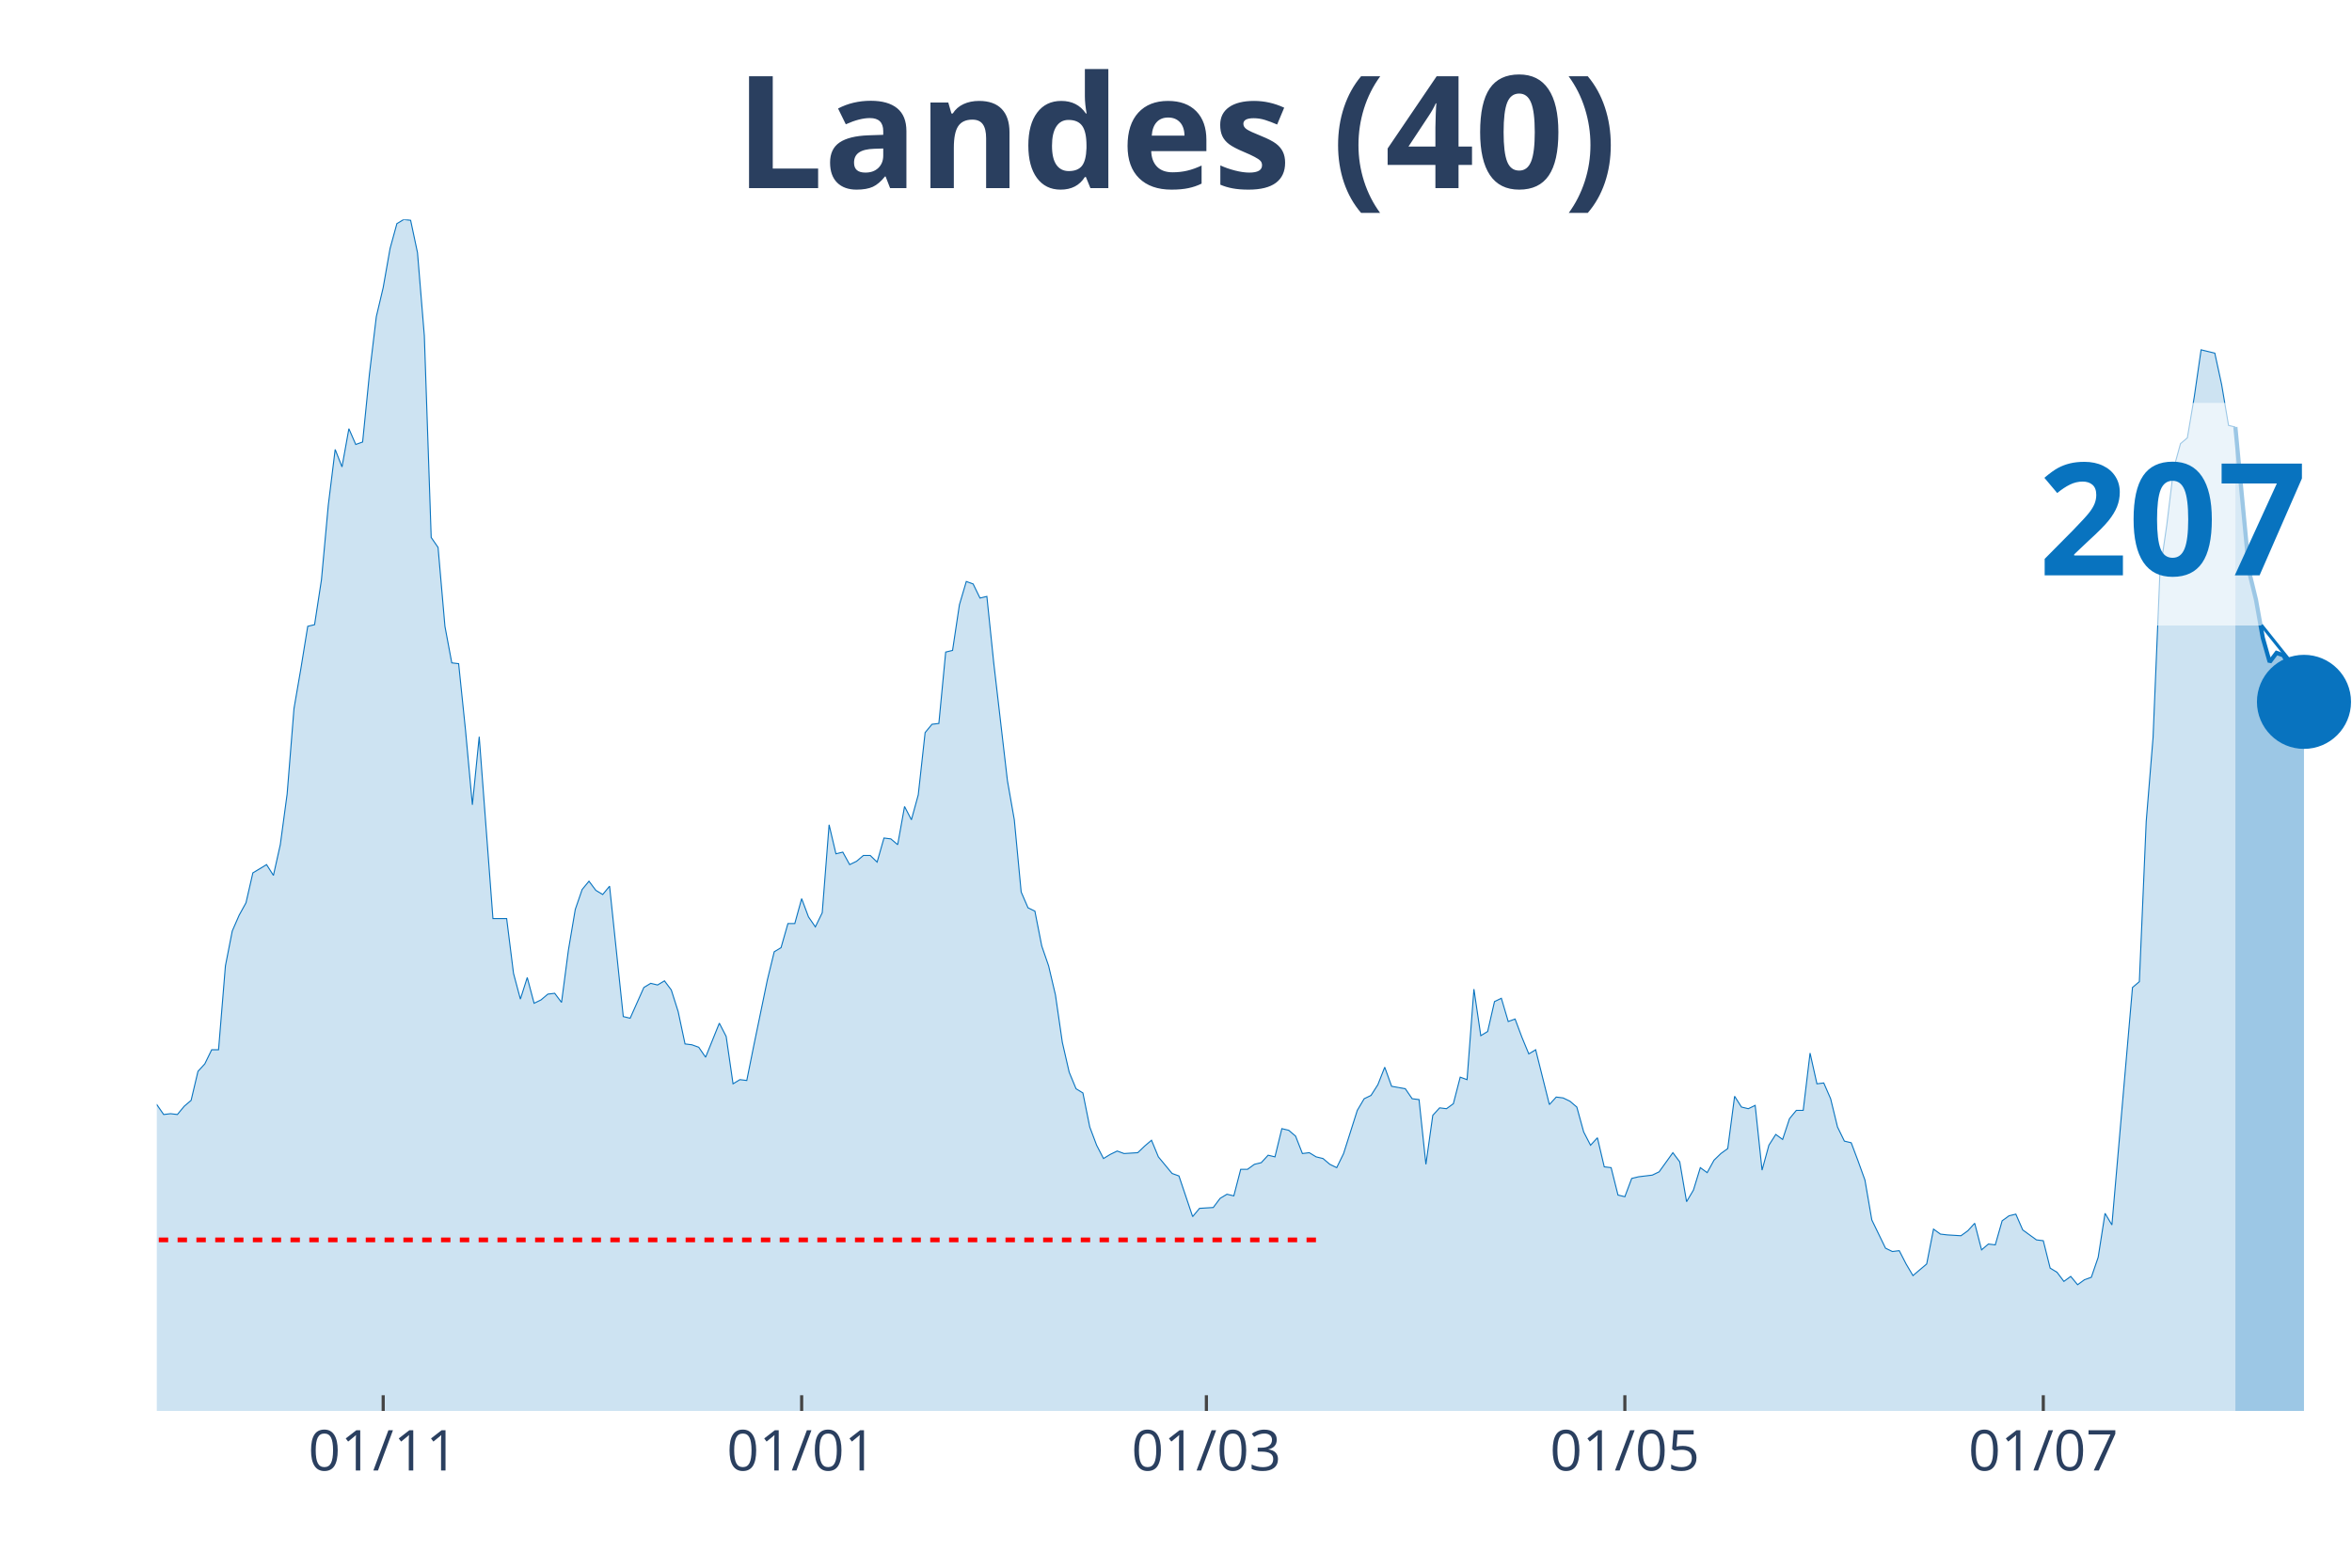
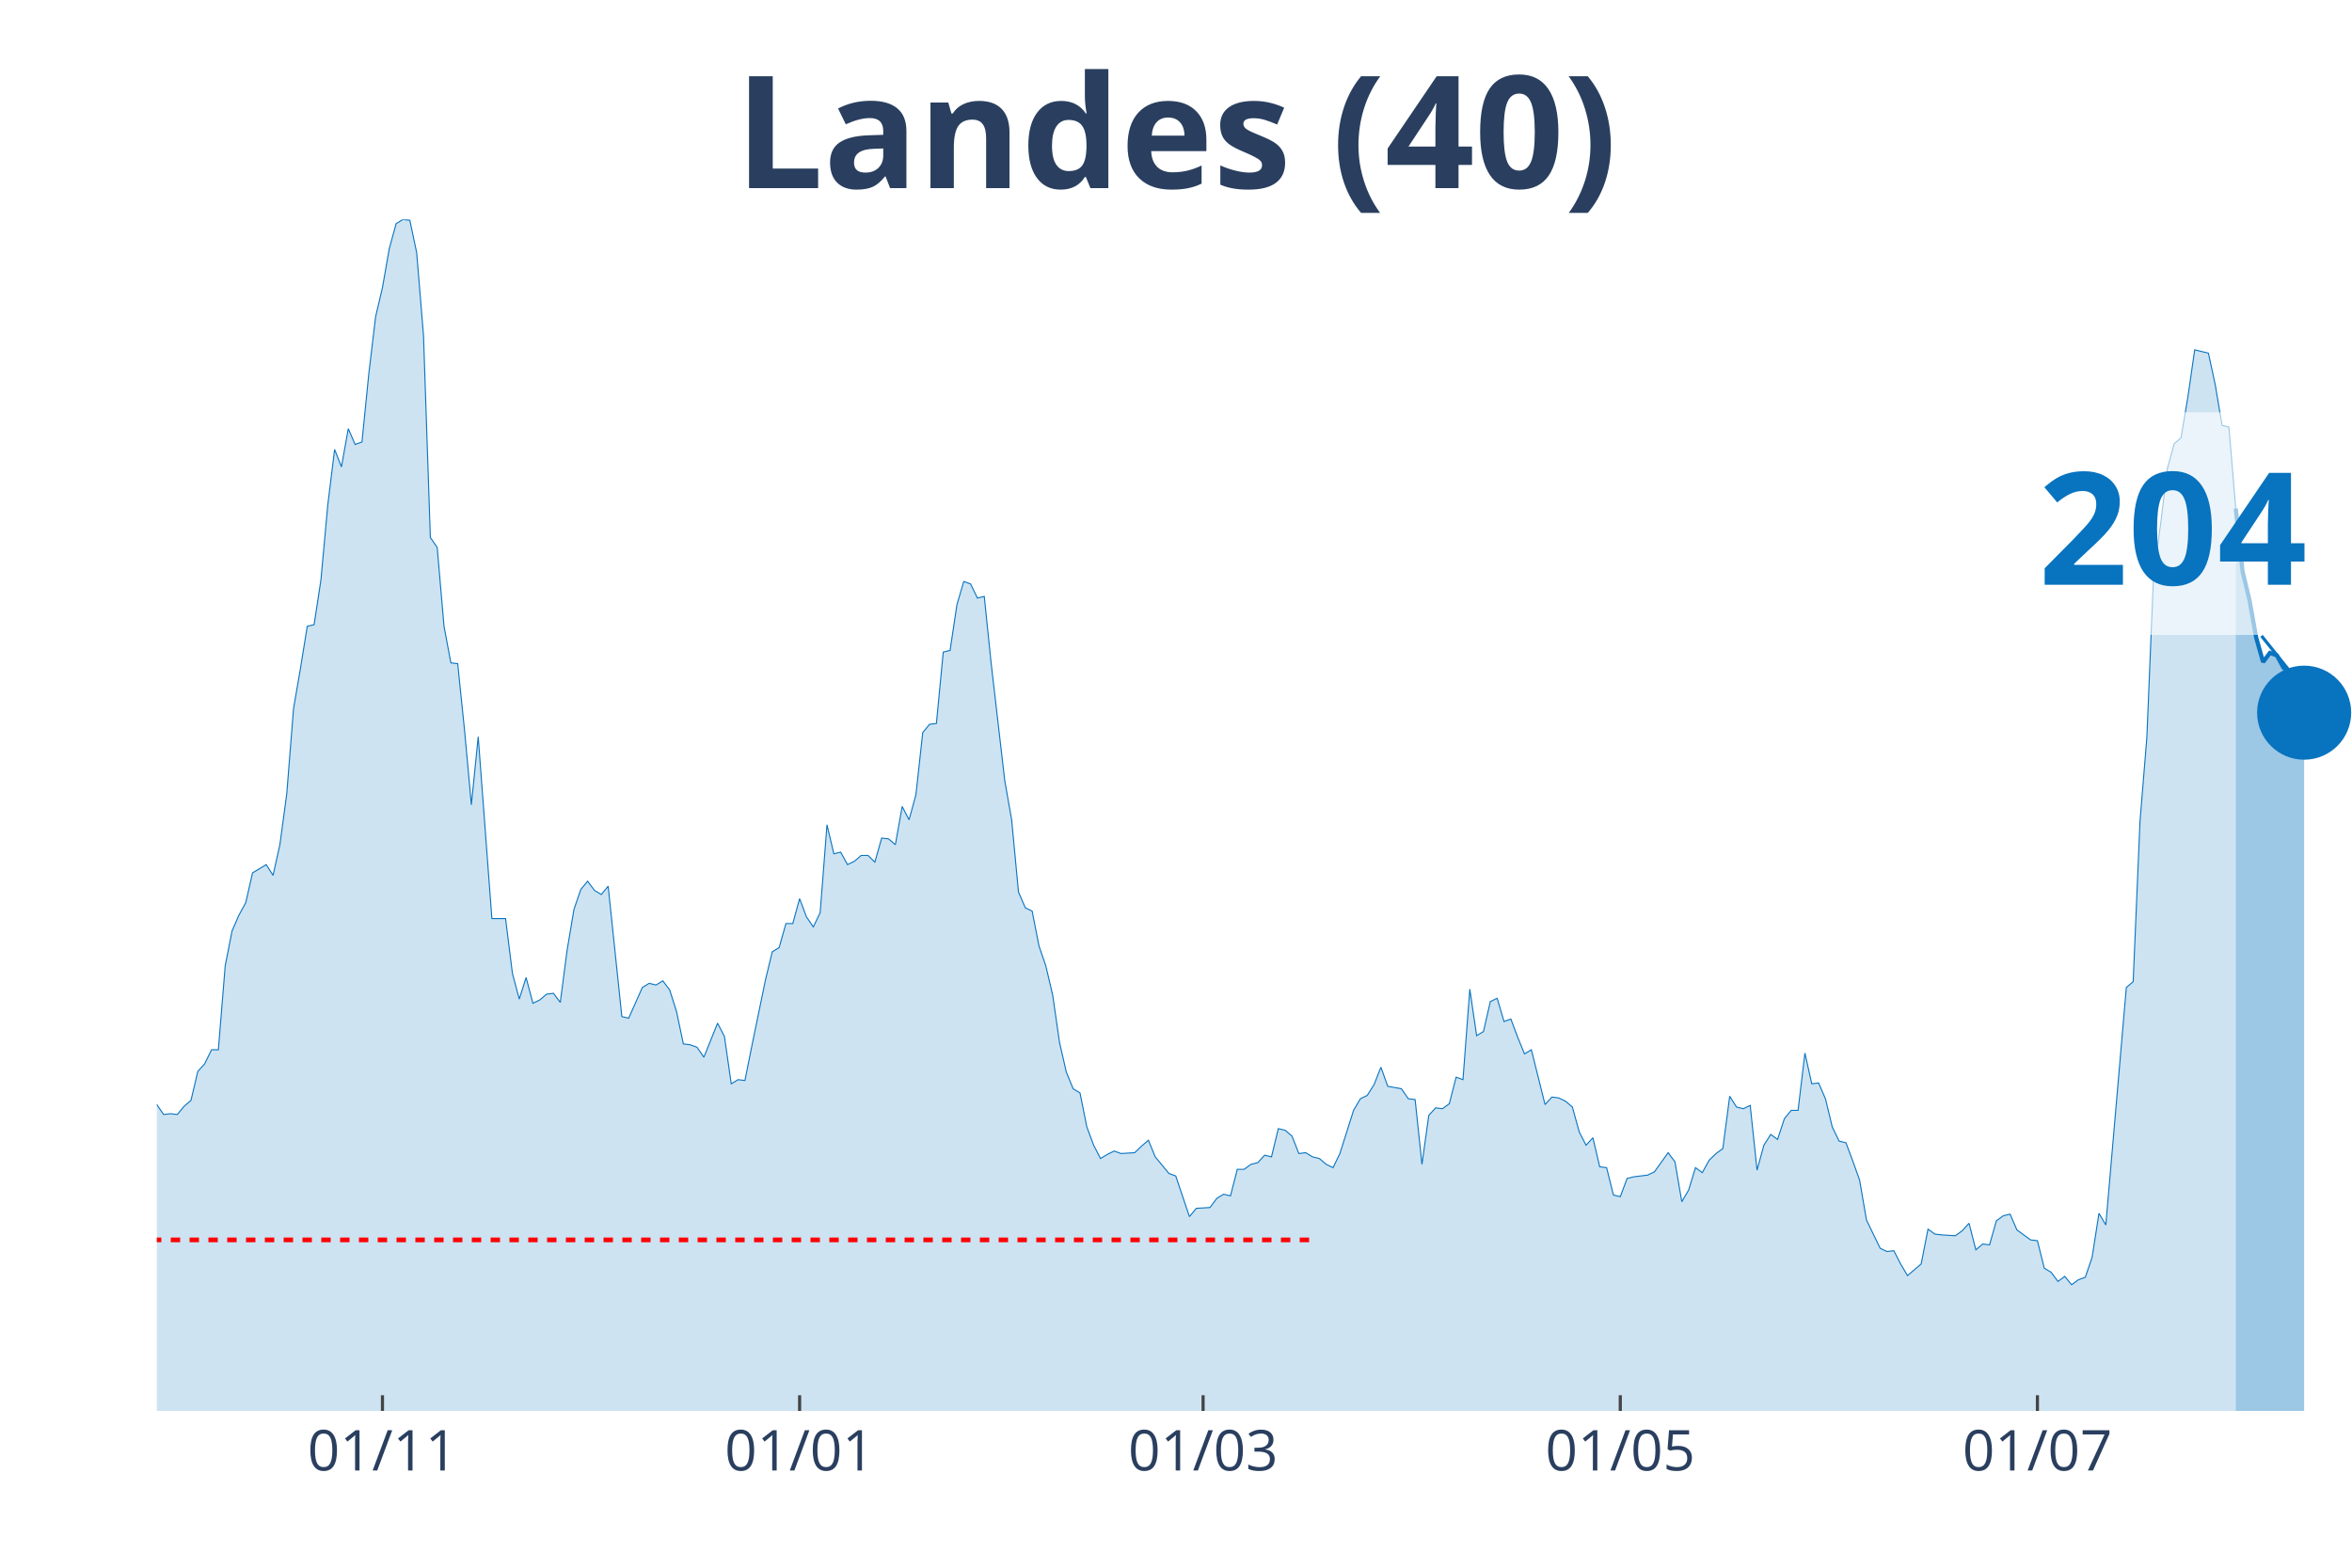
<svg xmlns="http://www.w3.org/2000/svg" class="main-svg" width="1125" height="750" style="" viewBox="0 0 750 500">
  <rect x="0" y="0" width="750" height="500" style="fill: rgb(0, 0, 0); fill-opacity: 0;" />
-   <defs id="defs-e562c3">
+   <defs id="defs-44c0a2">
    <g class="clips">
-       <clipPath id="clipe562c3xyplot" class="plotclip">
+       <clipPath id="clip44c0a2xyplot" class="plotclip">
        <rect width="700" height="380" />
      </clipPath>
-       <clipPath class="axesclip" id="clipe562c3x">
+       <clipPath class="axesclip" id="clip44c0a2x">
        <rect x="50" y="0" width="700" height="500" />
      </clipPath>
-       <clipPath class="axesclip" id="clipe562c3y">
+       <clipPath class="axesclip" id="clip44c0a2y">
        <rect x="0" y="70" width="750" height="380" />
      </clipPath>
-       <clipPath class="axesclip" id="clipe562c3xy">
+       <clipPath class="axesclip" id="clip44c0a2xy">
        <rect x="50" y="70" width="700" height="380" />
      </clipPath>
    </g>
    <g class="gradients" />
  </defs>
  <g class="bglayer">
    <rect class="bg" x="50" y="70" width="700" height="380" style="fill: rgb(0, 0, 0); fill-opacity: 0; stroke-width: 0;" />
  </g>
  <g class="layer-below">
    <g class="imagelayer" />
    <g class="shapelayer" />
  </g>
  <g class="cartesianlayer">
    <g class="subplot xy">
      <g class="layer-subplot">
        <g class="shapelayer" />
        <g class="imagelayer" />
      </g>
      <g class="gridlayer">
        <g class="x">
-           <path class="xgrid crisp" transform="translate(122.19,0)" d="M0,70v380" style="stroke: rgb(255, 255, 255); stroke-opacity: 1; stroke-width: 1px;" />
-           <path class="xgrid crisp" transform="translate(255.63,0)" d="M0,70v380" style="stroke: rgb(255, 255, 255); stroke-opacity: 1; stroke-width: 1px;" />
-           <path class="xgrid crisp" transform="translate(384.69,0)" d="M0,70v380" style="stroke: rgb(255, 255, 255); stroke-opacity: 1; stroke-width: 1px;" />
-           <path class="xgrid crisp" transform="translate(518.13,0)" d="M0,70v380" style="stroke: rgb(255, 255, 255); stroke-opacity: 1; stroke-width: 1px;" />
-           <path class="xgrid crisp" transform="translate(651.56,0)" d="M0,70v380" style="stroke: rgb(255, 255, 255); stroke-opacity: 1; stroke-width: 1px;" />
+           <path class="xgrid crisp" transform="translate(121.96,0)" d="M0,70v380" style="stroke: rgb(255, 255, 255); stroke-opacity: 1; stroke-width: 1px;" />
+           <path class="xgrid crisp" transform="translate(254.98,0)" d="M0,70v380" style="stroke: rgb(255, 255, 255); stroke-opacity: 1; stroke-width: 1px;" />
+           <path class="xgrid crisp" transform="translate(383.64,0)" d="M0,70v380" style="stroke: rgb(255, 255, 255); stroke-opacity: 1; stroke-width: 1px;" />
+           <path class="xgrid crisp" transform="translate(516.67,0)" d="M0,70v380" style="stroke: rgb(255, 255, 255); stroke-opacity: 1; stroke-width: 1px;" />
+           <path class="xgrid crisp" transform="translate(649.69,0)" d="M0,70v380" style="stroke: rgb(255, 255, 255); stroke-opacity: 1; stroke-width: 1px;" />
        </g>
        <g class="y" />
      </g>
      <g class="zerolinelayer" />
      <path class="xlines-below" />
      <path class="ylines-below" />
      <g class="overlines-below" />
      <g class="xaxislayer-below" />
      <g class="yaxislayer-below" />
      <g class="overaxes-below" />
-       <g class="plot" transform="translate(50, 70)" clip-path="url('#clipe562c3xyplot')">
+       <g class="plot" transform="translate(50, 70)" clip-path="url('#clip44c0a2xyplot')">
        <g class="scatterlayer mlayer">
-           <g class="trace scatter tracee82952" style="stroke-miterlimit: 2;">
+           <g class="trace scatter trace6c1e90" style="stroke-miterlimit: 2;">
            <g class="fills">
              <g>
-                 <path class="js-fill" d="M662.81,380L-297.5,380L-297.5,377.35L-205.62,378.68L-203.44,375.5L-199.06,375.76L-196.87,375.76L-188.12,377.35L-185.94,377.88L-177.19,377.62L-175,378.15L-168.44,376.03L-166.25,376.03L-155.31,377.88L-153.12,379.21L-124.69,377.35L-122.5,376.82L-105,374.97L-102.81,374.7L-98.44,373.11L-96.25,370.2L-89.69,365.7L-87.5,365.7L-74.37,354.31L-72.19,354.31L-67.81,350.08L-65.62,346.63L-59.06,337.1L-56.87,336.31L-50.31,317.77L-48.12,311.68L-45.94,305.85L-43.75,306.91L-41.56,307.44L-39.37,303.74L-35,295.53L-32.81,295.79L-30.62,288.64L-28.44,285.73L-26.25,284.67L-24.06,279.37L-21.87,278.31L-19.69,287.85L-17.5,287.32L-15.31,292.35L-13.12,292.08L-10.94,293.14L-8.75,293.14L-6.56,295.53L-2.19,283.61L0,282.29L2.19,285.46L4.38,285.2L6.56,285.46L8.75,282.82L10.94,280.96L13.13,271.69L15.31,269.31L17.5,264.81L19.69,264.81L21.88,238.06L24.06,226.94L26.25,221.91L28.44,217.94L30.63,208.4L35,205.76L37.19,209.2L39.38,199.4L41.56,183.25L43.75,155.97L45.94,143.26L48.13,129.76L50.31,129.23L52.5,114.93L54.69,91.09L56.88,73.35L59.06,78.91L61.25,66.73L63.44,71.76L65.63,70.97L67.81,49.25L70,30.98L72.19,21.71L74.38,9.27L76.56,1.32L78.75,0L80.94,0.26L83.13,10.59L85.31,37.07L87.5,101.42L89.69,104.6L91.88,129.76L94.06,141.41L96.25,141.67L98.44,162.86L100.63,186.69L102.81,164.98L107.19,222.97L109.38,222.97L111.56,222.97L113.75,240.45L115.94,248.66L118.13,241.77L120.31,249.98L122.5,248.92L124.69,247.07L126.88,246.8L129.06,249.71L131.25,233.03L133.44,220.06L135.63,213.7L137.81,211.05L140,213.97L142.19,215.29L144.38,212.64L148.75,254.22L150.94,254.75L155.31,244.95L157.5,243.62L159.69,244.15L161.88,242.83L164.06,245.74L166.25,252.63L168.44,262.95L170.63,263.22L172.81,264.01L175,267.19L179.38,256.33L181.56,260.57L183.75,275.67L185.94,274.34L188.13,274.61L190.31,263.75L194.69,242.56L196.88,233.56L199.06,232.24L201.25,224.56L203.44,224.56L205.63,216.61L207.81,222.44L210,225.62L212.19,221.11L214.38,193.05L216.56,202.31L218.75,201.78L220.94,205.76L223.13,204.7L225.31,202.84L227.5,202.84L229.69,204.96L231.88,197.28L234.06,197.55L236.25,199.4L238.44,187.22L240.63,191.46L242.81,183.51L245,163.65L247.19,161L249.38,160.74L251.56,137.97L253.75,137.44L255.94,122.87L258.13,115.46L260.31,116.25L262.5,120.75L264.69,120.22L266.88,141.41L271.25,179.01L273.44,191.46L275.63,214.49L277.81,219.53L280,220.59L282.19,231.71L284.38,238.06L286.56,247.33L288.75,262.43L290.94,271.96L293.13,277.25L295.31,278.58L297.5,289.44L299.69,295.26L301.88,299.5L304.06,298.17L306.25,297.11L308.44,297.91L312.81,297.64L315,295.53L317.19,293.67L319.38,298.97L323.75,304.26L325.94,305.06L330.31,318.03L332.5,315.39L336.88,315.12L339.06,312.21L341.25,310.89L343.44,311.41L345.63,302.94L347.81,302.94L350,301.35L352.19,300.82L354.38,298.44L356.56,298.97L358.75,289.97L360.94,290.49L363.13,292.35L365.31,297.91L367.5,297.64L369.69,298.97L371.88,299.5L374.06,301.35L376.25,302.41L378.44,297.91L382.81,284.14L385,280.43L387.19,279.37L389.38,275.93L391.56,270.37L393.75,276.46L398.13,277.25L400.31,280.43L402.5,280.7L404.69,301.35L406.88,285.73L409.06,283.34L411.25,283.61L413.44,282.02L415.63,273.55L417.81,274.34L420,245.48L422.19,260.31L424.38,258.98L426.56,249.45L428.75,248.39L430.94,255.8L433.13,255.01L435.31,260.84L437.5,266.13L439.69,264.81L444.06,282.29L446.25,279.9L448.44,280.17L450.63,281.23L452.81,283.08L455,291.02L457.19,295.26L459.38,292.88L461.56,302.15L463.75,302.41L465.94,311.15L468.13,311.68L470.31,305.85L472.5,305.32L476.88,304.79L479.06,303.74L483.44,297.64L485.63,300.56L487.81,313.27L490,309.56L492.19,302.41L494.38,304L496.56,300.03L498.75,297.91L500.94,296.32L503.13,279.64L505.31,283.08L507.5,283.61L509.69,282.55L511.88,303.21L514.06,295.26L516.25,291.82L518.44,293.41L520.63,286.79L522.81,284.14L525,284.14L527.19,265.87L529.38,275.67L531.56,275.4L533.75,280.43L535.94,289.44L538.13,293.94L540.31,294.47L542.5,300.29L544.69,306.38L546.88,319.09L551.25,328.1L553.44,329.16L555.63,328.89L557.81,333.13L560,336.84L562.19,334.98L564.38,333.13L566.56,322.01L568.75,323.6L570.94,323.86L575.31,324.13L577.5,322.54L579.69,320.15L581.88,328.63L584.06,326.77L586.25,327.04L588.44,319.36L590.63,317.77L592.81,317.24L595,322.27L599.38,325.45L601.56,325.71L603.75,334.45L605.94,335.78L608.13,338.69L610.31,337.1L612.5,339.75L614.69,338.16L616.88,337.37L619.06,331.01L621.25,316.98L623.44,320.68L630,244.95L632.19,243.09L634.38,191.99L636.56,165.24L638.75,112.54L640.94,97.45L643.13,79.44L645.31,71.5L647.5,69.64L649.69,56.67L651.88,41.57L654.06,42.1L656.25,42.63L658.44,52.7L660.63,65.67L662.81,66.2" style="fill: rgb(8, 115, 191); fill-opacity: 0.2; stroke-width: 0;" />
+                 <path class="js-fill" d="M662.93,380L-296.57,380L-296.57,377.35L-204.98,378.68L-202.8,375.5L-198.44,375.76L-196.26,375.76L-187.54,377.35L-185.36,377.88L-176.64,377.62L-174.45,378.15L-167.91,376.03L-165.73,376.03L-154.83,377.88L-152.65,379.21L-124.3,377.35L-122.12,376.82L-104.67,374.97L-102.49,374.7L-98.13,373.11L-95.95,370.2L-89.41,365.7L-87.23,365.7L-74.14,354.31L-71.96,354.31L-67.6,350.08L-65.42,346.63L-58.88,337.1L-56.7,336.31L-50.16,317.77L-47.98,311.68L-45.79,305.85L-43.61,306.91L-41.43,307.44L-39.25,303.74L-34.89,295.53L-32.71,295.79L-30.53,288.64L-28.35,285.73L-26.17,284.67L-23.99,279.37L-21.81,278.31L-19.63,287.85L-17.45,287.32L-15.26,292.35L-13.08,292.08L-10.9,293.14L-8.72,293.14L-6.54,295.53L-2.18,283.61L0,282.29L2.18,285.46L4.36,285.2L6.54,285.46L8.72,282.82L10.9,280.96L13.08,271.69L15.26,269.31L17.45,264.81L19.63,264.81L21.81,238.06L23.99,226.94L26.17,221.91L28.35,217.94L30.53,208.4L34.89,205.76L37.07,209.2L39.25,199.4L41.43,183.25L43.61,155.97L45.79,143.26L47.98,129.76L50.16,129.23L52.34,114.93L54.52,91.09L56.7,73.35L58.88,78.91L61.06,66.73L63.24,71.76L65.42,70.97L67.6,49.25L69.78,30.98L71.96,21.71L74.14,9.27L76.32,1.32L78.5,0L80.69,0.26L82.87,10.59L85.05,37.07L87.23,101.42L89.41,104.6L91.59,129.76L93.77,141.41L95.95,141.67L98.13,162.86L100.31,186.69L102.49,164.98L106.85,222.97L109.03,222.97L111.21,222.97L113.4,240.45L115.58,248.66L117.76,241.77L119.94,249.98L122.12,248.92L124.3,247.07L126.48,246.8L128.66,249.71L130.84,233.03L133.02,220.06L135.2,213.7L137.38,211.05L139.56,213.97L141.74,215.29L143.93,212.64L148.29,254.22L150.47,254.75L154.83,244.95L157.01,243.62L159.19,244.15L161.37,242.83L163.55,245.74L165.73,252.63L167.91,262.95L170.09,263.22L172.27,264.01L174.45,267.19L178.82,256.33L181,260.57L183.18,275.67L185.36,274.34L187.54,274.61L189.72,263.75L194.08,242.56L196.26,233.56L198.44,232.24L200.62,224.56L202.8,224.56L204.98,216.61L207.17,222.44L209.35,225.62L211.53,221.11L213.71,193.05L215.89,202.31L218.07,201.78L220.25,205.76L222.43,204.7L224.61,202.84L226.79,202.84L228.97,204.96L231.15,197.28L233.33,197.55L235.51,199.4L237.69,187.22L239.88,191.46L242.06,183.51L244.24,163.65L246.42,161L248.6,160.74L250.78,137.97L252.96,137.44L255.14,122.87L257.32,115.46L259.5,116.25L261.68,120.75L263.86,120.22L266.04,141.41L270.4,179.01L272.59,191.46L274.77,214.49L276.95,219.53L279.13,220.59L281.31,231.71L283.49,238.06L285.67,247.33L287.85,262.43L290.03,271.96L292.21,277.25L294.39,278.58L296.57,289.44L298.75,295.26L300.93,299.5L303.12,298.17L305.3,297.11L307.48,297.91L311.84,297.64L314.02,295.53L316.2,293.67L318.38,298.97L322.74,304.26L324.92,305.06L329.28,318.03L331.46,315.39L335.83,315.12L338.01,312.21L340.19,310.89L342.37,311.41L344.55,302.94L346.73,302.94L348.91,301.35L351.09,300.82L353.27,298.44L355.45,298.97L357.63,289.97L359.81,290.49L361.99,292.35L364.17,297.91L366.36,297.64L368.54,298.97L370.72,299.5L372.9,301.35L375.08,302.41L377.26,297.91L381.62,284.14L383.8,280.43L385.98,279.37L388.16,275.93L390.34,270.37L392.52,276.46L396.88,277.25L399.07,280.43L401.25,280.7L403.43,301.35L405.61,285.73L407.79,283.34L409.97,283.61L412.15,282.02L414.33,273.55L416.51,274.34L418.69,245.48L420.87,260.31L423.05,258.98L425.23,249.45L427.41,248.39L429.6,255.8L431.78,255.01L433.96,260.84L436.14,266.13L438.32,264.81L442.68,282.29L444.86,279.9L447.04,280.17L449.22,281.23L451.4,283.08L453.58,291.02L455.76,295.26L457.94,292.88L460.12,302.15L462.31,302.41L464.49,311.15L466.67,311.68L468.85,305.85L471.03,305.32L475.39,304.79L477.57,303.74L481.93,297.64L484.11,300.56L486.29,313.27L488.47,309.56L490.65,302.41L492.83,304L495.02,300.03L497.2,297.91L499.38,296.32L501.56,279.64L503.74,283.08L505.92,283.61L508.1,282.55L510.28,303.21L512.46,295.26L514.64,291.82L516.82,293.41L519,286.79L521.18,284.14L523.36,284.14L525.55,265.87L527.73,275.67L529.91,275.4L532.09,280.43L534.27,289.44L536.45,293.94L538.63,294.47L540.81,300.29L542.99,306.38L545.17,319.09L549.53,328.1L551.71,329.16L553.89,328.89L556.07,333.13L558.26,336.84L560.44,334.98L562.62,333.13L564.8,322.01L566.98,323.6L569.16,323.86L573.52,324.13L575.7,322.54L577.88,320.15L580.06,328.63L582.24,326.77L584.42,327.04L586.6,319.36L588.79,317.77L590.97,317.24L593.15,322.27L597.51,325.45L599.69,325.71L601.87,334.45L604.05,335.78L606.23,338.69L608.41,337.1L610.59,339.75L612.77,338.16L614.95,337.37L617.13,331.01L619.31,316.98L621.5,320.68L628.04,244.95L630.22,243.09L632.4,191.99L634.58,165.24L636.76,112.54L638.94,97.45L641.12,79.44L643.3,71.5L645.48,69.64L647.66,56.67L649.84,41.57L652.02,42.1L654.21,42.63L656.39,52.7L658.57,65.67L660.75,66.2L662.93,92.15" style="fill: rgb(8, 115, 191); fill-opacity: 0.2; stroke-width: 0;" />
              </g>
            </g>
            <g class="errorbars" />
            <g class="lines">
-               <path class="js-line" d="M-297.5,377.35L-205.62,378.68L-203.44,375.5L-199.06,375.76L-196.87,375.76L-188.12,377.35L-185.94,377.88L-177.19,377.62L-175,378.15L-168.44,376.03L-166.25,376.03L-155.31,377.88L-153.12,379.21L-124.69,377.35L-122.5,376.82L-105,374.97L-102.81,374.7L-98.44,373.11L-96.25,370.2L-89.69,365.7L-87.5,365.7L-74.37,354.31L-72.19,354.31L-67.81,350.08L-65.62,346.63L-59.06,337.1L-56.87,336.31L-50.31,317.77L-48.12,311.68L-45.94,305.85L-43.75,306.91L-41.56,307.44L-39.37,303.74L-35,295.53L-32.81,295.79L-30.62,288.64L-28.44,285.73L-26.25,284.67L-24.06,279.37L-21.87,278.31L-19.69,287.85L-17.5,287.32L-15.31,292.35L-13.12,292.08L-10.94,293.14L-8.75,293.14L-6.56,295.53L-2.19,283.61L0,282.29L2.19,285.46L4.38,285.2L6.56,285.46L8.75,282.82L10.94,280.96L13.13,271.69L15.31,269.31L17.5,264.81L19.69,264.81L21.88,238.06L24.06,226.94L26.25,221.91L28.44,217.94L30.63,208.4L35,205.76L37.19,209.2L39.38,199.4L41.56,183.25L43.75,155.97L45.94,143.26L48.13,129.76L50.31,129.23L52.5,114.93L54.69,91.09L56.88,73.35L59.06,78.91L61.25,66.73L63.44,71.76L65.63,70.97L67.81,49.25L70,30.98L72.19,21.71L74.38,9.27L76.56,1.32L78.75,0L80.94,0.26L83.13,10.59L85.31,37.07L87.5,101.42L89.69,104.6L91.88,129.76L94.06,141.41L96.25,141.67L98.44,162.86L100.63,186.69L102.81,164.98L107.19,222.97L109.38,222.97L111.56,222.97L113.75,240.45L115.94,248.66L118.13,241.77L120.31,249.98L122.5,248.92L124.69,247.07L126.88,246.8L129.06,249.71L131.25,233.03L133.44,220.06L135.63,213.7L137.81,211.05L140,213.97L142.19,215.29L144.38,212.64L148.75,254.22L150.94,254.75L155.31,244.95L157.5,243.62L159.69,244.15L161.88,242.83L164.06,245.74L166.25,252.63L168.44,262.95L170.63,263.22L172.81,264.01L175,267.19L179.38,256.33L181.56,260.57L183.75,275.67L185.94,274.34L188.13,274.61L190.31,263.75L194.69,242.56L196.88,233.56L199.06,232.24L201.25,224.56L203.44,224.56L205.63,216.61L207.81,222.44L210,225.62L212.19,221.11L214.38,193.05L216.56,202.31L218.75,201.78L220.94,205.76L223.13,204.7L225.31,202.84L227.5,202.84L229.69,204.96L231.88,197.28L234.06,197.55L236.25,199.4L238.44,187.22L240.63,191.46L242.81,183.51L245,163.65L247.19,161L249.38,160.74L251.56,137.97L253.75,137.44L255.94,122.87L258.13,115.46L260.31,116.25L262.5,120.75L264.69,120.22L266.88,141.41L271.25,179.01L273.44,191.46L275.63,214.49L277.81,219.53L280,220.59L282.19,231.71L284.38,238.06L286.56,247.33L288.75,262.43L290.94,271.96L293.13,277.25L295.31,278.58L297.5,289.44L299.69,295.26L301.88,299.5L304.06,298.17L306.25,297.11L308.44,297.91L312.81,297.64L315,295.53L317.19,293.67L319.38,298.97L323.75,304.26L325.94,305.06L330.31,318.03L332.5,315.39L336.88,315.12L339.06,312.21L341.25,310.89L343.44,311.41L345.63,302.94L347.81,302.94L350,301.35L352.19,300.82L354.38,298.44L356.56,298.97L358.75,289.97L360.94,290.49L363.13,292.35L365.31,297.91L367.5,297.64L369.69,298.97L371.88,299.5L374.06,301.35L376.25,302.41L378.44,297.91L382.81,284.14L385,280.43L387.19,279.37L389.38,275.93L391.56,270.37L393.75,276.46L398.13,277.25L400.31,280.43L402.5,280.7L404.69,301.35L406.88,285.73L409.06,283.34L411.25,283.61L413.44,282.02L415.63,273.55L417.81,274.34L420,245.48L422.19,260.31L424.38,258.98L426.56,249.45L428.75,248.39L430.94,255.8L433.13,255.01L435.31,260.84L437.5,266.13L439.69,264.81L444.06,282.29L446.25,279.9L448.44,280.17L450.63,281.23L452.81,283.08L455,291.02L457.19,295.26L459.38,292.88L461.56,302.15L463.75,302.41L465.94,311.15L468.13,311.68L470.31,305.85L472.5,305.32L476.88,304.79L479.06,303.74L483.44,297.64L485.63,300.56L487.81,313.27L490,309.56L492.19,302.41L494.38,304L496.56,300.03L498.75,297.91L500.94,296.32L503.13,279.64L505.31,283.08L507.5,283.61L509.69,282.55L511.88,303.21L514.06,295.26L516.25,291.82L518.44,293.41L520.63,286.79L522.81,284.14L525,284.14L527.19,265.87L529.38,275.67L531.56,275.4L533.75,280.43L535.94,289.44L538.13,293.94L540.31,294.47L542.5,300.29L544.69,306.38L546.88,319.09L551.25,328.1L553.44,329.16L555.63,328.89L557.81,333.13L560,336.84L562.19,334.98L564.38,333.13L566.56,322.01L568.75,323.6L570.94,323.86L575.31,324.13L577.5,322.54L579.69,320.15L581.88,328.63L584.06,326.77L586.25,327.04L588.44,319.36L590.63,317.77L592.81,317.24L595,322.27L599.38,325.45L601.56,325.71L603.75,334.45L605.94,335.78L608.13,338.69L610.31,337.1L612.5,339.75L614.69,338.16L616.88,337.37L619.06,331.01L621.25,316.98L623.44,320.68L630,244.95L632.19,243.09L634.38,191.99L636.56,165.24L638.75,112.54L640.94,97.45L643.13,79.44L645.31,71.5L647.5,69.64L649.69,56.67L651.88,41.57L654.06,42.1L656.25,42.63L658.44,52.7L660.63,65.67L662.81,66.2" style="vector-effect: non-scaling-stroke; fill: none; stroke: rgb(8, 115, 191); stroke-opacity: 1; stroke-width: 0.5px; opacity: 1;" />
+               <path class="js-line" d="M-296.57,377.35L-204.98,378.68L-202.8,375.5L-198.44,375.76L-196.26,375.76L-187.54,377.35L-185.36,377.88L-176.64,377.62L-174.45,378.15L-167.91,376.03L-165.73,376.03L-154.83,377.88L-152.65,379.21L-124.3,377.35L-122.12,376.82L-104.67,374.97L-102.49,374.7L-98.13,373.11L-95.95,370.2L-89.41,365.7L-87.23,365.7L-74.14,354.31L-71.96,354.31L-67.6,350.08L-65.42,346.63L-58.88,337.1L-56.7,336.31L-50.16,317.77L-47.98,311.68L-45.79,305.85L-43.61,306.91L-41.43,307.44L-39.25,303.74L-34.89,295.53L-32.71,295.79L-30.53,288.64L-28.35,285.73L-26.17,284.67L-23.99,279.37L-21.81,278.31L-19.63,287.85L-17.45,287.32L-15.26,292.35L-13.08,292.08L-10.9,293.14L-8.72,293.14L-6.54,295.53L-2.18,283.61L0,282.29L2.18,285.46L4.36,285.2L6.54,285.46L8.72,282.82L10.9,280.96L13.08,271.69L15.26,269.31L17.45,264.81L19.63,264.81L21.81,238.06L23.99,226.94L26.17,221.91L28.35,217.94L30.53,208.4L34.89,205.76L37.07,209.2L39.25,199.4L41.43,183.25L43.61,155.97L45.79,143.26L47.98,129.76L50.16,129.23L52.34,114.93L54.52,91.09L56.7,73.35L58.88,78.91L61.06,66.73L63.24,71.76L65.42,70.97L67.6,49.25L69.78,30.98L71.96,21.71L74.14,9.27L76.32,1.32L78.5,0L80.69,0.26L82.87,10.59L85.05,37.07L87.23,101.42L89.41,104.6L91.59,129.76L93.77,141.41L95.95,141.67L98.13,162.86L100.31,186.69L102.49,164.98L106.85,222.97L109.03,222.97L111.21,222.97L113.4,240.45L115.58,248.66L117.76,241.77L119.94,249.98L122.12,248.92L124.3,247.07L126.48,246.8L128.66,249.71L130.84,233.03L133.02,220.06L135.2,213.7L137.38,211.05L139.56,213.97L141.74,215.29L143.93,212.64L148.29,254.22L150.47,254.75L154.83,244.95L157.01,243.62L159.19,244.15L161.37,242.83L163.55,245.74L165.73,252.63L167.91,262.95L170.09,263.22L172.27,264.01L174.45,267.19L178.82,256.33L181,260.57L183.18,275.67L185.36,274.34L187.54,274.61L189.72,263.75L194.08,242.56L196.26,233.56L198.44,232.24L200.62,224.56L202.8,224.56L204.98,216.61L207.17,222.44L209.35,225.62L211.53,221.11L213.71,193.05L215.89,202.31L218.07,201.78L220.25,205.76L222.43,204.7L224.61,202.84L226.79,202.84L228.97,204.96L231.15,197.28L233.33,197.55L235.51,199.4L237.69,187.22L239.88,191.46L242.06,183.51L244.24,163.65L246.42,161L248.6,160.74L250.78,137.97L252.96,137.44L255.14,122.87L257.32,115.46L259.5,116.25L261.68,120.75L263.86,120.22L266.04,141.41L270.4,179.01L272.59,191.46L274.77,214.49L276.95,219.53L279.13,220.59L281.31,231.71L283.49,238.06L285.67,247.33L287.85,262.43L290.03,271.96L292.21,277.25L294.39,278.58L296.57,289.44L298.75,295.26L300.93,299.5L303.12,298.17L305.3,297.11L307.48,297.91L311.84,297.64L314.02,295.53L316.2,293.67L318.38,298.97L322.74,304.26L324.92,305.06L329.28,318.03L331.46,315.39L335.83,315.12L338.01,312.21L340.19,310.89L342.37,311.41L344.55,302.94L346.73,302.94L348.91,301.35L351.09,300.82L353.27,298.44L355.45,298.97L357.63,289.97L359.81,290.49L361.99,292.35L364.17,297.91L366.36,297.64L368.54,298.97L370.72,299.5L372.9,301.35L375.08,302.41L377.26,297.91L381.62,284.14L383.8,280.43L385.98,279.37L388.16,275.93L390.34,270.37L392.52,276.46L396.88,277.25L399.07,280.43L401.25,280.7L403.43,301.35L405.61,285.73L407.79,283.34L409.97,283.61L412.15,282.02L414.33,273.55L416.51,274.34L418.69,245.48L420.87,260.31L423.05,258.98L425.23,249.45L427.41,248.39L429.6,255.8L431.78,255.01L433.96,260.84L436.14,266.13L438.32,264.81L442.68,282.29L444.86,279.9L447.04,280.17L449.22,281.23L451.4,283.08L453.58,291.02L455.76,295.26L457.94,292.88L460.12,302.15L462.31,302.41L464.49,311.15L466.67,311.68L468.85,305.85L471.03,305.32L475.39,304.79L477.57,303.74L481.93,297.64L484.11,300.56L486.29,313.27L488.47,309.56L490.65,302.41L492.83,304L495.02,300.03L497.2,297.91L499.38,296.32L501.56,279.64L503.74,283.08L505.92,283.61L508.1,282.55L510.28,303.21L512.46,295.26L514.64,291.82L516.82,293.41L519,286.79L521.18,284.14L523.36,284.14L525.55,265.87L527.73,275.67L529.91,275.4L532.09,280.43L534.27,289.44L536.45,293.94L538.63,294.47L540.81,300.29L542.99,306.38L545.17,319.09L549.53,328.1L551.71,329.16L553.89,328.89L556.07,333.13L558.26,336.84L560.44,334.98L562.62,333.13L564.8,322.01L566.98,323.6L569.16,323.86L573.52,324.13L575.7,322.54L577.88,320.15L580.06,328.63L582.24,326.77L584.42,327.04L586.6,319.36L588.79,317.77L590.97,317.24L593.15,322.27L597.51,325.45L599.69,325.71L601.87,334.45L604.05,335.78L606.23,338.69L608.41,337.1L610.59,339.75L612.77,338.16L614.95,337.37L617.13,331.01L619.31,316.98L621.5,320.68L628.04,244.95L630.22,243.09L632.4,191.99L634.58,165.24L636.76,112.54L638.94,97.45L641.12,79.44L643.3,71.5L645.48,69.64L647.66,56.67L649.84,41.57L652.02,42.1L654.21,42.63L656.39,52.7L658.57,65.67L660.75,66.2L662.93,92.15" style="vector-effect: non-scaling-stroke; fill: none; stroke: rgb(8, 115, 191); stroke-opacity: 1; stroke-width: 0.5px; opacity: 1;" />
            </g>
            <g class="points" />
            <g class="text" />
          </g>
-           <g class="trace scatter trace57e1cb" style="stroke-miterlimit: 2;">
+           <g class="trace scatter trace879a85" style="stroke-miterlimit: 2;">
            <g class="fills">
              <g>
-                 <path class="js-fill" d="M684.69,380L662.81,380L662.81,66.2L667.19,112.28L669.38,121.28L671.56,133.46L673.75,141.14L675.94,138.23L678.13,139.02L680.31,143L682.5,144.59L684.69,153.85" style="fill: rgb(8, 115, 191); fill-opacity: 0.4; stroke-width: 0;" />
+                 <path class="js-fill" d="M684.74,380L662.93,380L662.93,92.15L665.11,112.28L667.29,121.28L669.47,133.46L671.65,141.14L673.83,138.23L676.01,139.02L678.19,143L680.37,144.59L682.55,153.85L684.74,157.3" style="fill: rgb(8, 115, 191); fill-opacity: 0.4; stroke-width: 0;" />
              </g>
            </g>
            <g class="errorbars" />
            <g class="lines">
-               <path class="js-line" d="M662.81,66.2L667.19,112.28L669.38,121.28L671.56,133.46L673.75,141.14L675.94,138.23L678.13,139.02L680.31,143L682.5,144.59L684.69,153.85" style="vector-effect: non-scaling-stroke; fill: none; stroke: rgb(8, 115, 191); stroke-opacity: 1; stroke-width: 2px; opacity: 1;" />
+               <path class="js-line" d="M662.93,92.15L665.11,112.28L667.29,121.28L669.47,133.46L671.65,141.14L673.83,138.23L676.01,139.02L678.19,143L680.37,144.59L682.55,153.85L684.74,157.3" style="vector-effect: non-scaling-stroke; fill: none; stroke: rgb(8, 115, 191); stroke-opacity: 1; stroke-width: 2px; opacity: 1;" />
            </g>
            <g class="points" />
            <g class="text" />
          </g>
-           <g class="trace scatter trace6e1afa" style="stroke-miterlimit: 2; opacity: 1;">
+           <g class="trace scatter tracee0b84e" style="stroke-miterlimit: 2; opacity: 1;">
            <g class="fills" />
            <g class="errorbars" />
            <g class="lines" />
            <g class="points">
-               <path class="point" transform="translate(684.69,153.85)" d="M15,0A15,15 0 1,1 0,-15A15,15 0 0,1 15,0Z" style="opacity: 1; stroke-width: 0px; fill: rgb(8, 115, 191); fill-opacity: 1;" />
+               <path class="point" transform="translate(684.74,157.3)" d="M15,0A15,15 0 1,1 0,-15A15,15 0 0,1 15,0Z" style="opacity: 1; stroke-width: 0px; fill: rgb(8, 115, 191); fill-opacity: 1;" />
            </g>
            <g class="text" />
          </g>
        </g>
      </g>
      <g class="overplot" />
      <path class="xlines-above crisp" style="fill: none; stroke-width: 1px; stroke: rgb(0, 0, 0); stroke-opacity: 0;" d="" />
      <path class="ylines-above crisp" style="fill: none;" d="M0,0" />
      <g class="overlines-above" />
      <g class="xaxislayer-above">
-         <path class="xtick ticks crisp" d="M0,450v-5" transform="translate(122.19,0)" style="stroke: rgb(68, 68, 68); stroke-opacity: 1; stroke-width: 1px;" />
-         <path class="xtick ticks crisp" d="M0,450v-5" transform="translate(255.63,0)" style="stroke: rgb(68, 68, 68); stroke-opacity: 1; stroke-width: 1px;" />
-         <path class="xtick ticks crisp" d="M0,450v-5" transform="translate(384.69,0)" style="stroke: rgb(68, 68, 68); stroke-opacity: 1; stroke-width: 1px;" />
-         <path class="xtick ticks crisp" d="M0,450v-5" transform="translate(518.13,0)" style="stroke: rgb(68, 68, 68); stroke-opacity: 1; stroke-width: 1px;" />
-         <path class="xtick ticks crisp" d="M0,450v-5" transform="translate(651.56,0)" style="stroke: rgb(68, 68, 68); stroke-opacity: 1; stroke-width: 1px;" />
+         <path class="xtick ticks crisp" d="M0,450v-5" transform="translate(121.96,0)" style="stroke: rgb(68, 68, 68); stroke-opacity: 1; stroke-width: 1px;" />
+         <path class="xtick ticks crisp" d="M0,450v-5" transform="translate(254.98,0)" style="stroke: rgb(68, 68, 68); stroke-opacity: 1; stroke-width: 1px;" />
+         <path class="xtick ticks crisp" d="M0,450v-5" transform="translate(383.64,0)" style="stroke: rgb(68, 68, 68); stroke-opacity: 1; stroke-width: 1px;" />
+         <path class="xtick ticks crisp" d="M0,450v-5" transform="translate(516.67,0)" style="stroke: rgb(68, 68, 68); stroke-opacity: 1; stroke-width: 1px;" />
+         <path class="xtick ticks crisp" d="M0,450v-5" transform="translate(649.69,0)" style="stroke: rgb(68, 68, 68); stroke-opacity: 1; stroke-width: 1px;" />
        <g class="xtick">
-           <text text-anchor="middle" x="0" y="469" transform="translate(122.19,0)" style="font-family: 'Open Sans', verdana, arial, sans-serif; font-size: 18px; fill: rgb(42, 63, 95); fill-opacity: 1; white-space: pre;">01/11</text>
+           <text text-anchor="middle" x="0" y="469" transform="translate(121.96,0)" style="font-family: 'Open Sans', verdana, arial, sans-serif; font-size: 18px; fill: rgb(42, 63, 95); fill-opacity: 1; white-space: pre;">01/11</text>
        </g>
        <g class="xtick">
-           <text text-anchor="middle" x="0" y="469" transform="translate(255.63,0)" style="font-family: 'Open Sans', verdana, arial, sans-serif; font-size: 18px; fill: rgb(42, 63, 95); fill-opacity: 1; white-space: pre;">01/01</text>
+           <text text-anchor="middle" x="0" y="469" transform="translate(254.98,0)" style="font-family: 'Open Sans', verdana, arial, sans-serif; font-size: 18px; fill: rgb(42, 63, 95); fill-opacity: 1; white-space: pre;">01/01</text>
        </g>
        <g class="xtick">
-           <text text-anchor="middle" x="0" y="469" transform="translate(384.69,0)" style="font-family: 'Open Sans', verdana, arial, sans-serif; font-size: 18px; fill: rgb(42, 63, 95); fill-opacity: 1; white-space: pre;">01/03</text>
+           <text text-anchor="middle" x="0" y="469" transform="translate(383.64,0)" style="font-family: 'Open Sans', verdana, arial, sans-serif; font-size: 18px; fill: rgb(42, 63, 95); fill-opacity: 1; white-space: pre;">01/03</text>
        </g>
        <g class="xtick">
-           <text text-anchor="middle" x="0" y="469" transform="translate(518.13,0)" style="font-family: 'Open Sans', verdana, arial, sans-serif; font-size: 18px; fill: rgb(42, 63, 95); fill-opacity: 1; white-space: pre;">01/05</text>
+           <text text-anchor="middle" x="0" y="469" transform="translate(516.67,0)" style="font-family: 'Open Sans', verdana, arial, sans-serif; font-size: 18px; fill: rgb(42, 63, 95); fill-opacity: 1; white-space: pre;">01/05</text>
        </g>
        <g class="xtick">
-           <text text-anchor="middle" x="0" y="469" transform="translate(651.56,0)" style="font-family: 'Open Sans', verdana, arial, sans-serif; font-size: 18px; fill: rgb(42, 63, 95); fill-opacity: 1; white-space: pre;">01/07</text>
+           <text text-anchor="middle" x="0" y="469" transform="translate(649.69,0)" style="font-family: 'Open Sans', verdana, arial, sans-serif; font-size: 18px; fill: rgb(42, 63, 95); fill-opacity: 1; white-space: pre;">01/07</text>
        </g>
      </g>
      <g class="yaxislayer-above" />
      <g class="overaxes-above" />
    </g>
  </g>
  <g class="polarlayer" />
  <g class="ternarylayer" />
  <g class="geolayer" />
  <g class="funnelarealayer" />
  <g class="pielayer" />
  <g class="treemaplayer" />
  <g class="sunburstlayer" />
  <g class="glimages" />
-   <defs id="topdefs-e562c3">
+   <defs id="topdefs-44c0a2">
    <g class="clips" />
  </defs>
  <g class="layer-above">
    <g class="imagelayer" />
    <g class="shapelayer">
-       <path data-index="0" fill-rule="evenodd" d="M-1179.37,395.45L419.69,395.45" clip-path="url('#clipe562c3xy')" style="opacity: 1; stroke: rgb(255, 0, 0); stroke-opacity: 1; fill: rgb(0, 0, 0); fill-opacity: 0; stroke-dasharray: 3px, 3px; stroke-width: 1.5px;" />
+       <path data-index="0" fill-rule="evenodd" d="M-1175.55,395.45L418.54,395.45" clip-path="url('#clip44c0a2xy')" style="opacity: 1; stroke: rgb(255, 0, 0); stroke-opacity: 1; fill: rgb(0, 0, 0); fill-opacity: 0; stroke-dasharray: 3px, 3px; stroke-width: 1.5px;" />
    </g>
  </g>
  <g class="infolayer">
    <g class="g-gtitle">
      <text class="gtitle" x="375" y="25" text-anchor="middle" dy="0.7em" style="font-family: 'Open Sans', verdana, arial, sans-serif; font-size: 50px; fill: rgb(42, 63, 95); opacity: 1; font-weight: normal; white-space: pre;">
        <tspan style="font-weight:bold">Landes (40)</tspan>
      </text>
    </g>
    <g class="g-xtitle" />
    <g class="annotation" data-index="0" style="opacity: 1;">
-       <g class="annotation-text-g" transform="rotate(0,692.69,163.85)">
-         <g class="cursor-pointer" transform="translate(635, 128)">
+       <g class="annotation-text-g" transform="rotate(0,692.74,167.3)">
+         <g class="cursor-pointer" transform="translate(635, 131)">
          <rect class="bg" x="0.5" y="0.5" width="115" height="71" style="stroke-width: 1px; stroke: rgb(0, 0, 0); stroke-opacity: 0; fill: rgb(255, 255, 255); fill-opacity: 0.6;" />
          <text class="annotation-text" text-anchor="middle" x="57.812" y="55.5" style="font-family: 'Open Sans', verdana, arial, sans-serif; font-size: 50px; fill: rgb(8, 115, 191); fill-opacity: 1; white-space: pre;">
-             <tspan style="font-weight:bold">207 </tspan>
+             <tspan style="font-weight:bold">204 </tspan>
          </text>
        </g>
      </g>
      <g class="annotation-arrow-g" style="opacity: 1;">
-         <path d="M721.09,199.35L732.69,213.85" style="stroke-width: 1px; stroke: rgb(8, 115, 191); stroke-opacity: 1; stroke-dasharray: 0px, 0px, 18.569px, 18.569px;" />
+         <path d="M721.14,202.8L732.74,217.3" style="stroke-width: 1px; stroke: rgb(8, 115, 191); stroke-opacity: 1; stroke-dasharray: 0px, 0px, 18.569px, 18.569px;" />
      </g>
    </g>
  </g>
</svg>
